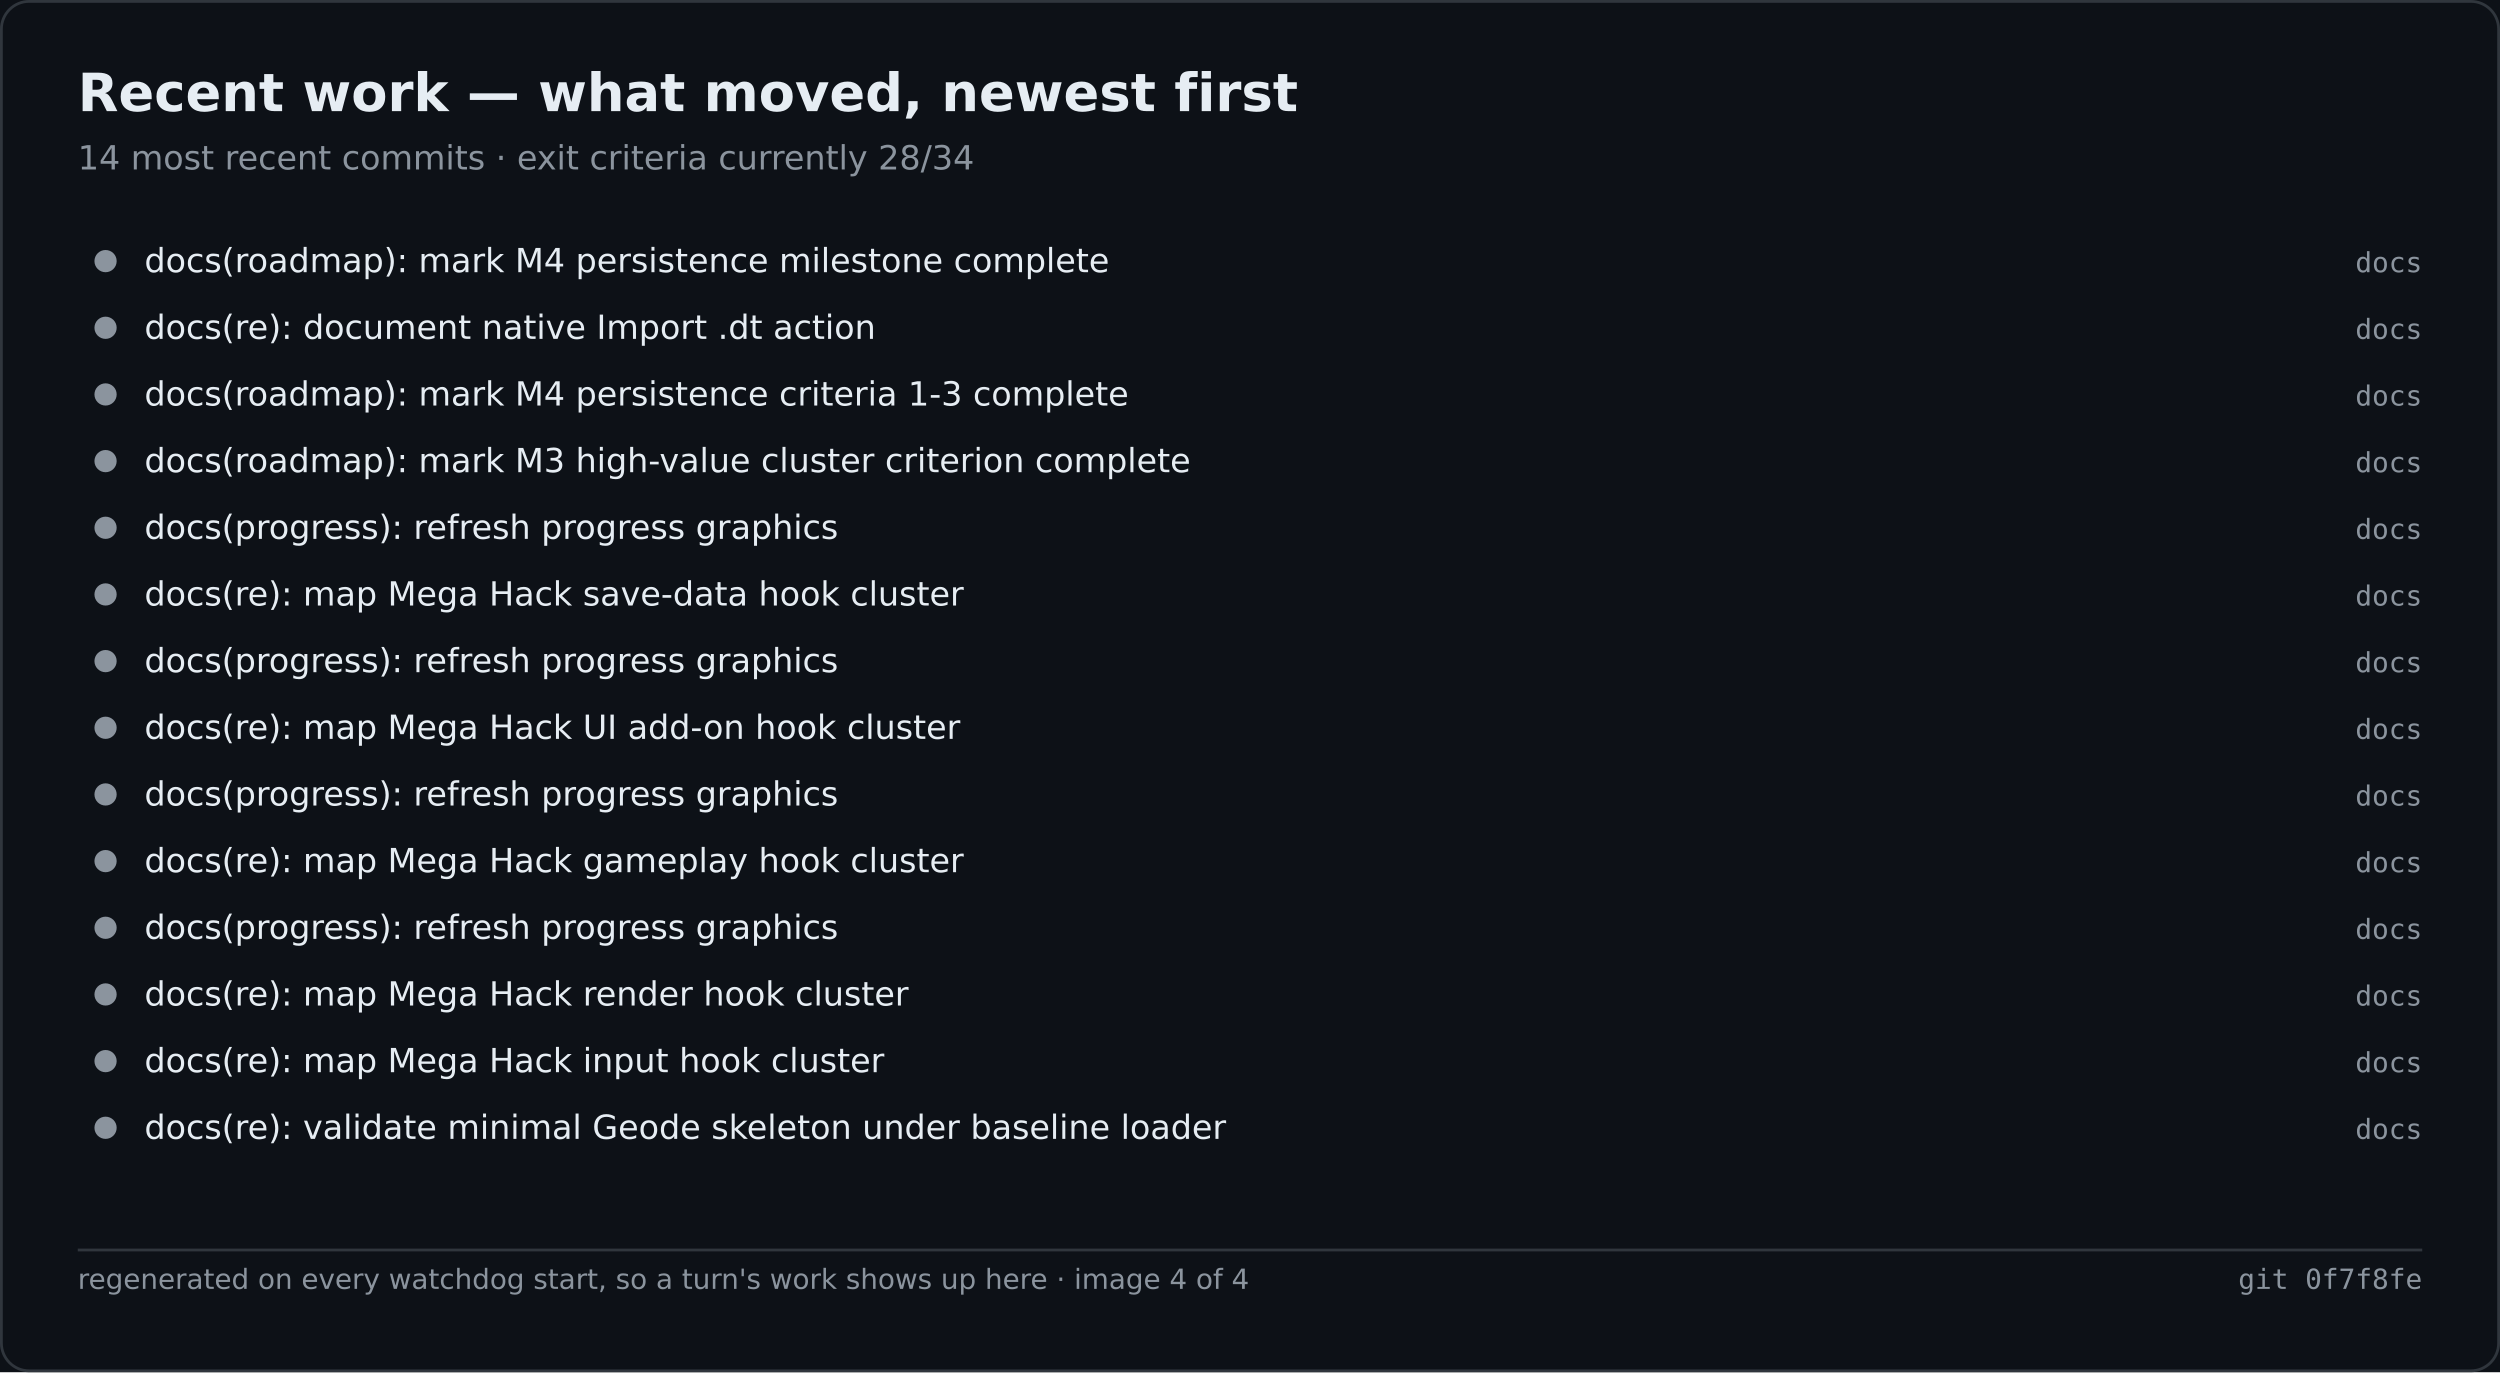
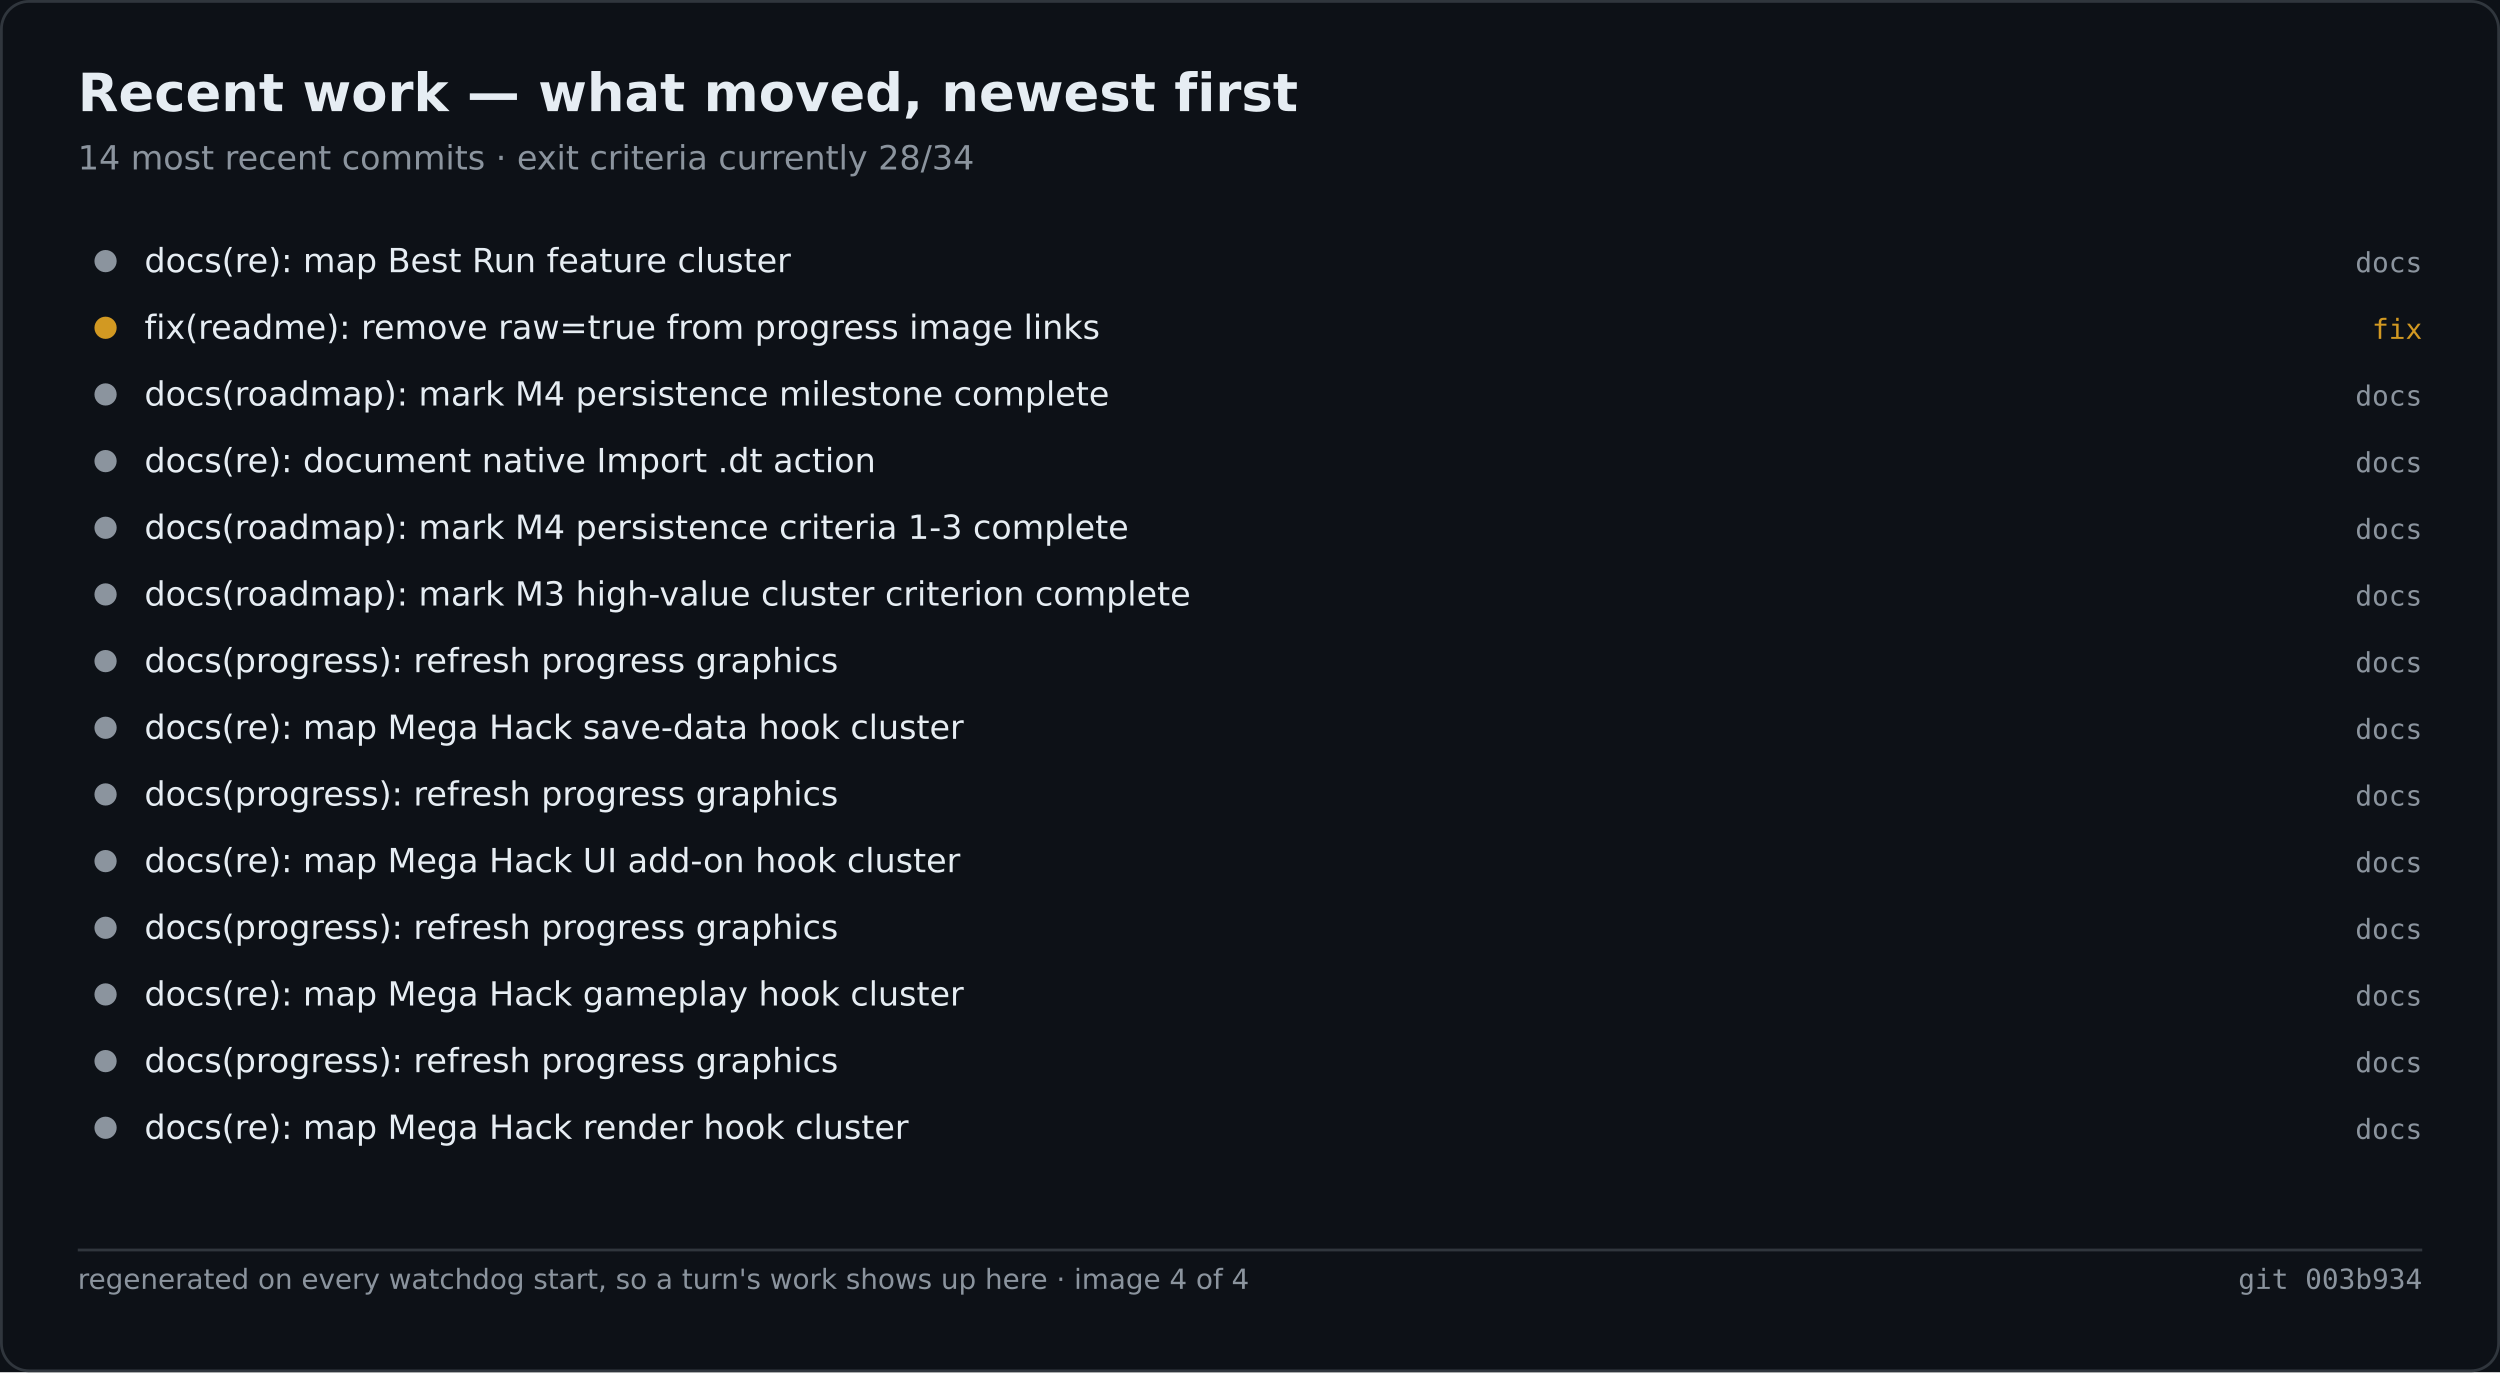
<svg xmlns="http://www.w3.org/2000/svg" width="900" height="494" viewBox="0 0 900 494" role="img" aria-label="Recent work — what moved, newest first">
  <rect width="900" height="494" fill="#0d1117" />
  <rect x="0.5" y="0.5" width="899" height="493" fill="none" stroke="#30363d" rx="10" />
  <text x="28" y="40" font-family="Segoe UI,DejaVu Sans,Helvetica,sans-serif" font-size="19" font-weight="600" fill="#e6edf3">Recent work — what moved, newest first</text>
  <text x="28" y="61" font-family="Segoe UI,DejaVu Sans,Helvetica,sans-serif" font-size="12" fill="#8b949e">14 most recent commits · exit criteria currently 28/34</text>
  <circle cx="38.0" cy="94.0" r="4" fill="#8b949e" />
-   <text x="52.0" y="98.0" font-family="Segoe UI,DejaVu Sans,Helvetica,sans-serif" font-size="12" fill="#e6edf3">docs(roadmap): mark M4 persistence milestone complete</text>
+   <text x="52.0" y="98.0" font-family="Segoe UI,DejaVu Sans,Helvetica,sans-serif" font-size="12" fill="#e6edf3">docs(re): map Best Run feature cluster</text>
  <text x="872.0" y="98.0" font-family="Cascadia Mono,Consolas,DejaVu Sans Mono,monospace" font-size="10" fill="#8b949e" text-anchor="end">docs</text>
-   <circle cx="38.0" cy="118.0" r="4" fill="#8b949e" />
-   <text x="52.0" y="122.0" font-family="Segoe UI,DejaVu Sans,Helvetica,sans-serif" font-size="12" fill="#e6edf3">docs(re): document native Import .dt action</text>
-   <text x="872.0" y="122.0" font-family="Cascadia Mono,Consolas,DejaVu Sans Mono,monospace" font-size="10" fill="#8b949e" text-anchor="end">docs</text>
+   <circle cx="38.0" cy="118.0" r="4" fill="#d29922" />
+   <text x="52.0" y="122.0" font-family="Segoe UI,DejaVu Sans,Helvetica,sans-serif" font-size="12" fill="#e6edf3">fix(readme): remove raw=true from progress image links</text>
+   <text x="872.0" y="122.0" font-family="Cascadia Mono,Consolas,DejaVu Sans Mono,monospace" font-size="10" fill="#d29922" text-anchor="end">fix</text>
  <circle cx="38.0" cy="142.0" r="4" fill="#8b949e" />
-   <text x="52.0" y="146.0" font-family="Segoe UI,DejaVu Sans,Helvetica,sans-serif" font-size="12" fill="#e6edf3">docs(roadmap): mark M4 persistence criteria 1-3 complete</text>
+   <text x="52.0" y="146.0" font-family="Segoe UI,DejaVu Sans,Helvetica,sans-serif" font-size="12" fill="#e6edf3">docs(roadmap): mark M4 persistence milestone complete</text>
  <text x="872.0" y="146.0" font-family="Cascadia Mono,Consolas,DejaVu Sans Mono,monospace" font-size="10" fill="#8b949e" text-anchor="end">docs</text>
  <circle cx="38.0" cy="166.0" r="4" fill="#8b949e" />
-   <text x="52.0" y="170.0" font-family="Segoe UI,DejaVu Sans,Helvetica,sans-serif" font-size="12" fill="#e6edf3">docs(roadmap): mark M3 high-value cluster criterion complete</text>
+   <text x="52.0" y="170.0" font-family="Segoe UI,DejaVu Sans,Helvetica,sans-serif" font-size="12" fill="#e6edf3">docs(re): document native Import .dt action</text>
  <text x="872.0" y="170.0" font-family="Cascadia Mono,Consolas,DejaVu Sans Mono,monospace" font-size="10" fill="#8b949e" text-anchor="end">docs</text>
  <circle cx="38.0" cy="190.0" r="4" fill="#8b949e" />
-   <text x="52.0" y="194.0" font-family="Segoe UI,DejaVu Sans,Helvetica,sans-serif" font-size="12" fill="#e6edf3">docs(progress): refresh progress graphics</text>
+   <text x="52.0" y="194.0" font-family="Segoe UI,DejaVu Sans,Helvetica,sans-serif" font-size="12" fill="#e6edf3">docs(roadmap): mark M4 persistence criteria 1-3 complete</text>
  <text x="872.0" y="194.0" font-family="Cascadia Mono,Consolas,DejaVu Sans Mono,monospace" font-size="10" fill="#8b949e" text-anchor="end">docs</text>
  <circle cx="38.0" cy="214.0" r="4" fill="#8b949e" />
-   <text x="52.0" y="218.0" font-family="Segoe UI,DejaVu Sans,Helvetica,sans-serif" font-size="12" fill="#e6edf3">docs(re): map Mega Hack save-data hook cluster</text>
+   <text x="52.0" y="218.0" font-family="Segoe UI,DejaVu Sans,Helvetica,sans-serif" font-size="12" fill="#e6edf3">docs(roadmap): mark M3 high-value cluster criterion complete</text>
  <text x="872.0" y="218.0" font-family="Cascadia Mono,Consolas,DejaVu Sans Mono,monospace" font-size="10" fill="#8b949e" text-anchor="end">docs</text>
  <circle cx="38.0" cy="238.0" r="4" fill="#8b949e" />
  <text x="52.0" y="242.0" font-family="Segoe UI,DejaVu Sans,Helvetica,sans-serif" font-size="12" fill="#e6edf3">docs(progress): refresh progress graphics</text>
  <text x="872.0" y="242.0" font-family="Cascadia Mono,Consolas,DejaVu Sans Mono,monospace" font-size="10" fill="#8b949e" text-anchor="end">docs</text>
  <circle cx="38.0" cy="262.0" r="4" fill="#8b949e" />
-   <text x="52.0" y="266.0" font-family="Segoe UI,DejaVu Sans,Helvetica,sans-serif" font-size="12" fill="#e6edf3">docs(re): map Mega Hack UI add-on hook cluster</text>
+   <text x="52.0" y="266.0" font-family="Segoe UI,DejaVu Sans,Helvetica,sans-serif" font-size="12" fill="#e6edf3">docs(re): map Mega Hack save-data hook cluster</text>
  <text x="872.0" y="266.0" font-family="Cascadia Mono,Consolas,DejaVu Sans Mono,monospace" font-size="10" fill="#8b949e" text-anchor="end">docs</text>
  <circle cx="38.0" cy="286.0" r="4" fill="#8b949e" />
  <text x="52.0" y="290.0" font-family="Segoe UI,DejaVu Sans,Helvetica,sans-serif" font-size="12" fill="#e6edf3">docs(progress): refresh progress graphics</text>
  <text x="872.0" y="290.0" font-family="Cascadia Mono,Consolas,DejaVu Sans Mono,monospace" font-size="10" fill="#8b949e" text-anchor="end">docs</text>
  <circle cx="38.0" cy="310.0" r="4" fill="#8b949e" />
-   <text x="52.0" y="314.0" font-family="Segoe UI,DejaVu Sans,Helvetica,sans-serif" font-size="12" fill="#e6edf3">docs(re): map Mega Hack gameplay hook cluster</text>
+   <text x="52.0" y="314.0" font-family="Segoe UI,DejaVu Sans,Helvetica,sans-serif" font-size="12" fill="#e6edf3">docs(re): map Mega Hack UI add-on hook cluster</text>
  <text x="872.0" y="314.0" font-family="Cascadia Mono,Consolas,DejaVu Sans Mono,monospace" font-size="10" fill="#8b949e" text-anchor="end">docs</text>
  <circle cx="38.0" cy="334.0" r="4" fill="#8b949e" />
  <text x="52.0" y="338.0" font-family="Segoe UI,DejaVu Sans,Helvetica,sans-serif" font-size="12" fill="#e6edf3">docs(progress): refresh progress graphics</text>
  <text x="872.0" y="338.0" font-family="Cascadia Mono,Consolas,DejaVu Sans Mono,monospace" font-size="10" fill="#8b949e" text-anchor="end">docs</text>
  <circle cx="38.0" cy="358.0" r="4" fill="#8b949e" />
-   <text x="52.0" y="362.0" font-family="Segoe UI,DejaVu Sans,Helvetica,sans-serif" font-size="12" fill="#e6edf3">docs(re): map Mega Hack render hook cluster</text>
+   <text x="52.0" y="362.0" font-family="Segoe UI,DejaVu Sans,Helvetica,sans-serif" font-size="12" fill="#e6edf3">docs(re): map Mega Hack gameplay hook cluster</text>
  <text x="872.0" y="362.0" font-family="Cascadia Mono,Consolas,DejaVu Sans Mono,monospace" font-size="10" fill="#8b949e" text-anchor="end">docs</text>
  <circle cx="38.0" cy="382.0" r="4" fill="#8b949e" />
-   <text x="52.0" y="386.0" font-family="Segoe UI,DejaVu Sans,Helvetica,sans-serif" font-size="12" fill="#e6edf3">docs(re): map Mega Hack input hook cluster</text>
+   <text x="52.0" y="386.0" font-family="Segoe UI,DejaVu Sans,Helvetica,sans-serif" font-size="12" fill="#e6edf3">docs(progress): refresh progress graphics</text>
  <text x="872.0" y="386.0" font-family="Cascadia Mono,Consolas,DejaVu Sans Mono,monospace" font-size="10" fill="#8b949e" text-anchor="end">docs</text>
  <circle cx="38.0" cy="406.0" r="4" fill="#8b949e" />
-   <text x="52.0" y="410.0" font-family="Segoe UI,DejaVu Sans,Helvetica,sans-serif" font-size="12" fill="#e6edf3">docs(re): validate minimal Geode skeleton under baseline loader</text>
+   <text x="52.0" y="410.0" font-family="Segoe UI,DejaVu Sans,Helvetica,sans-serif" font-size="12" fill="#e6edf3">docs(re): map Mega Hack render hook cluster</text>
  <text x="872.0" y="410.0" font-family="Cascadia Mono,Consolas,DejaVu Sans Mono,monospace" font-size="10" fill="#8b949e" text-anchor="end">docs</text>
  <line x1="28.0" y1="450.0" x2="872.0" y2="450.0" stroke="#30363d" stroke-width="1" />
  <text x="28.0" y="464.0" font-family="Segoe UI,DejaVu Sans,Helvetica,sans-serif" font-size="10" fill="#8b949e">regenerated on every watchdog start, so a turn's work shows up here · image 4 of 4</text>
-   <text x="872.0" y="464.0" font-family="Cascadia Mono,Consolas,DejaVu Sans Mono,monospace" font-size="10" fill="#8b949e" text-anchor="end">git 0f7f8fe</text>
+   <text x="872.0" y="464.0" font-family="Cascadia Mono,Consolas,DejaVu Sans Mono,monospace" font-size="10" fill="#8b949e" text-anchor="end">git 003b934</text>
</svg>
